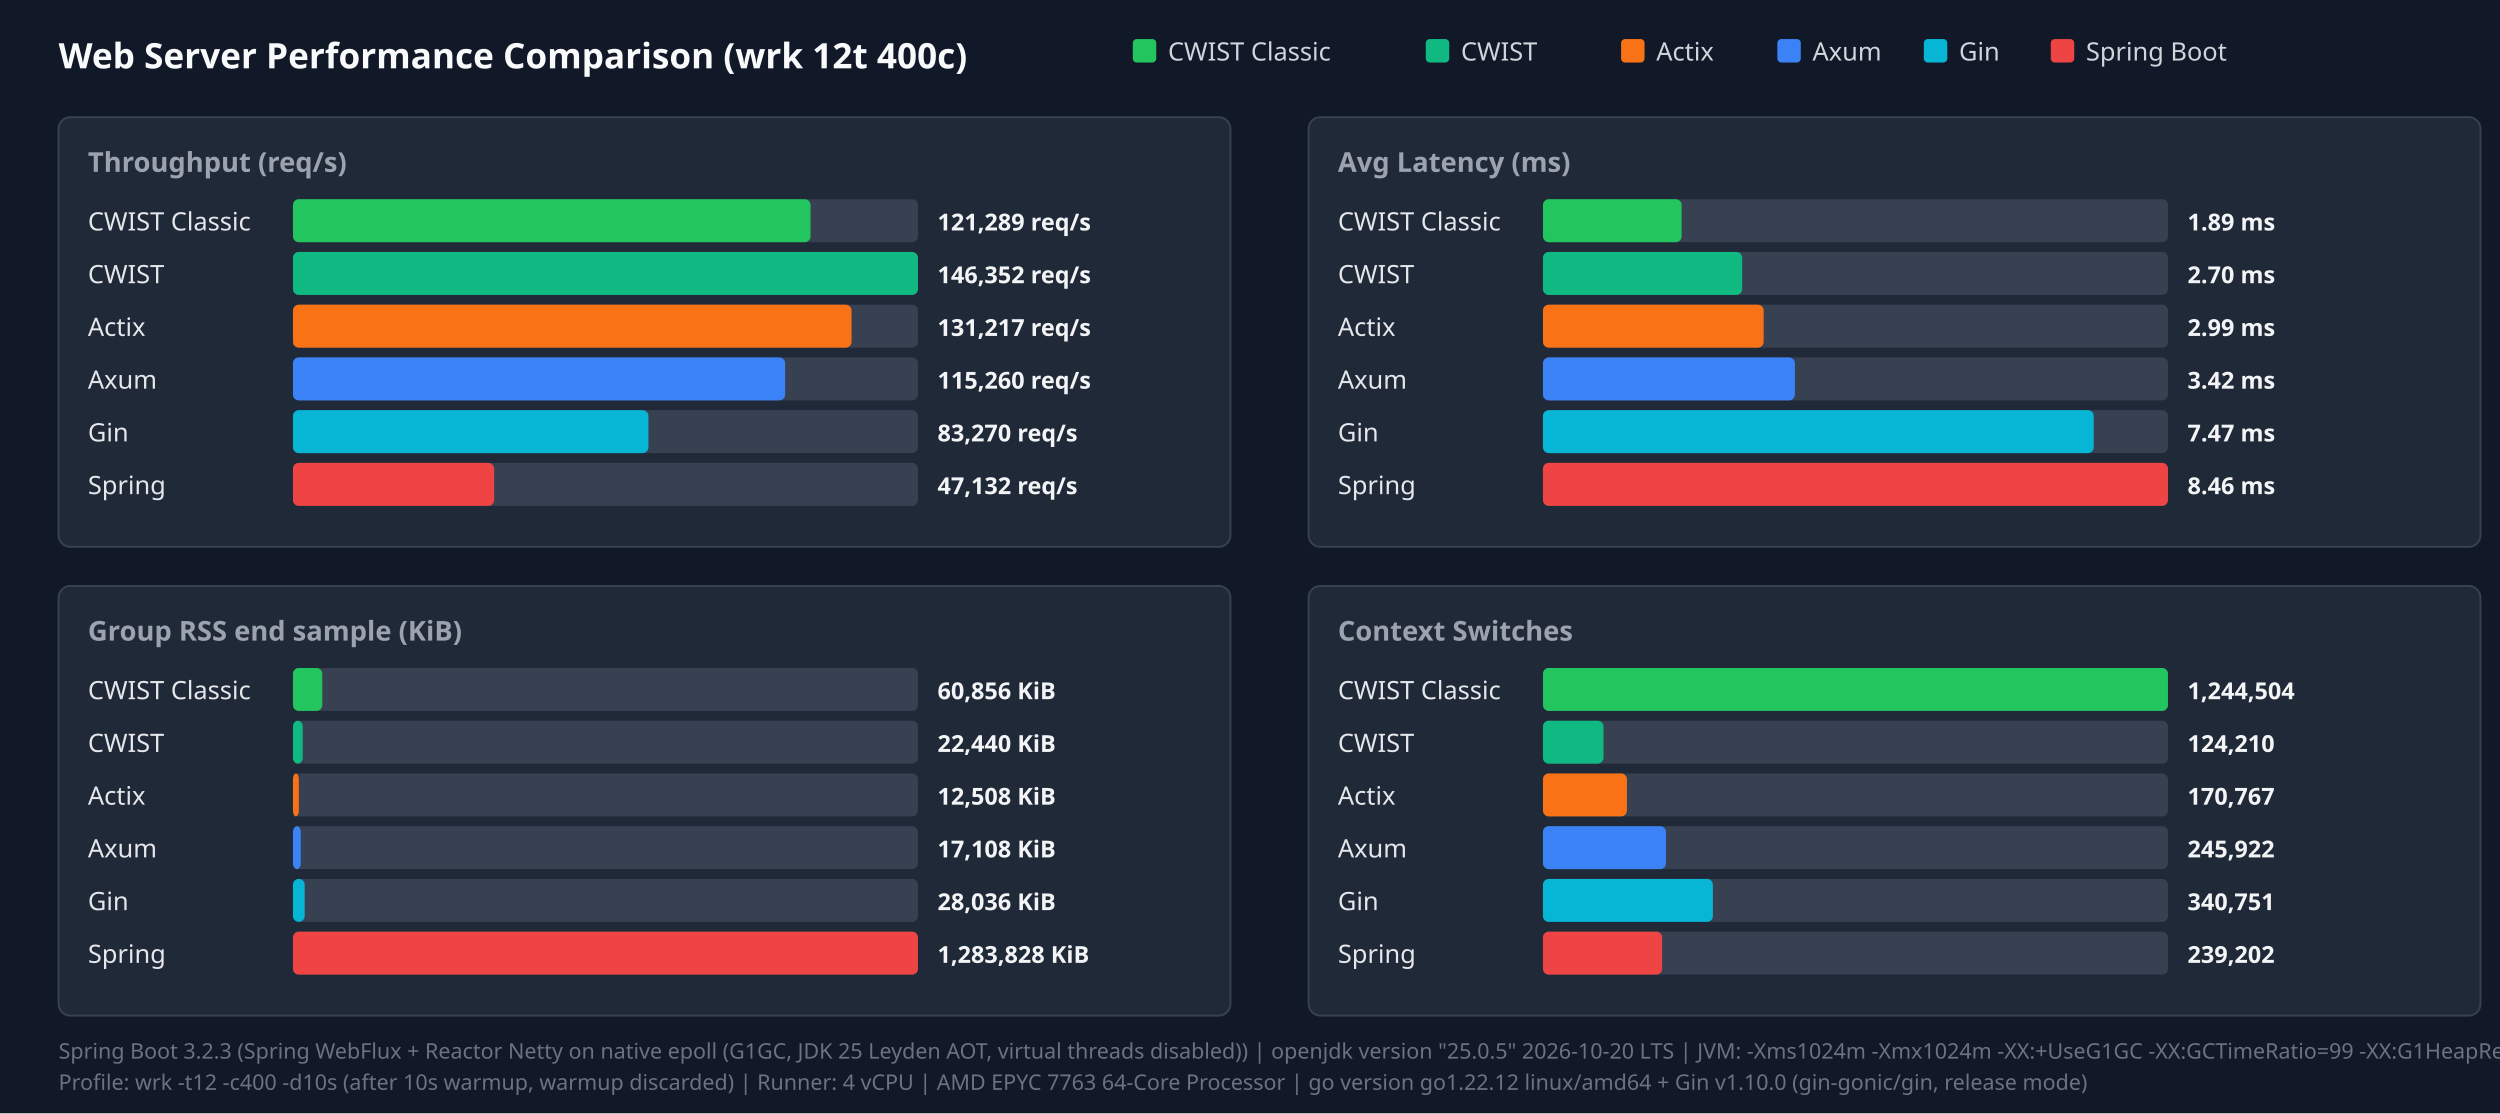
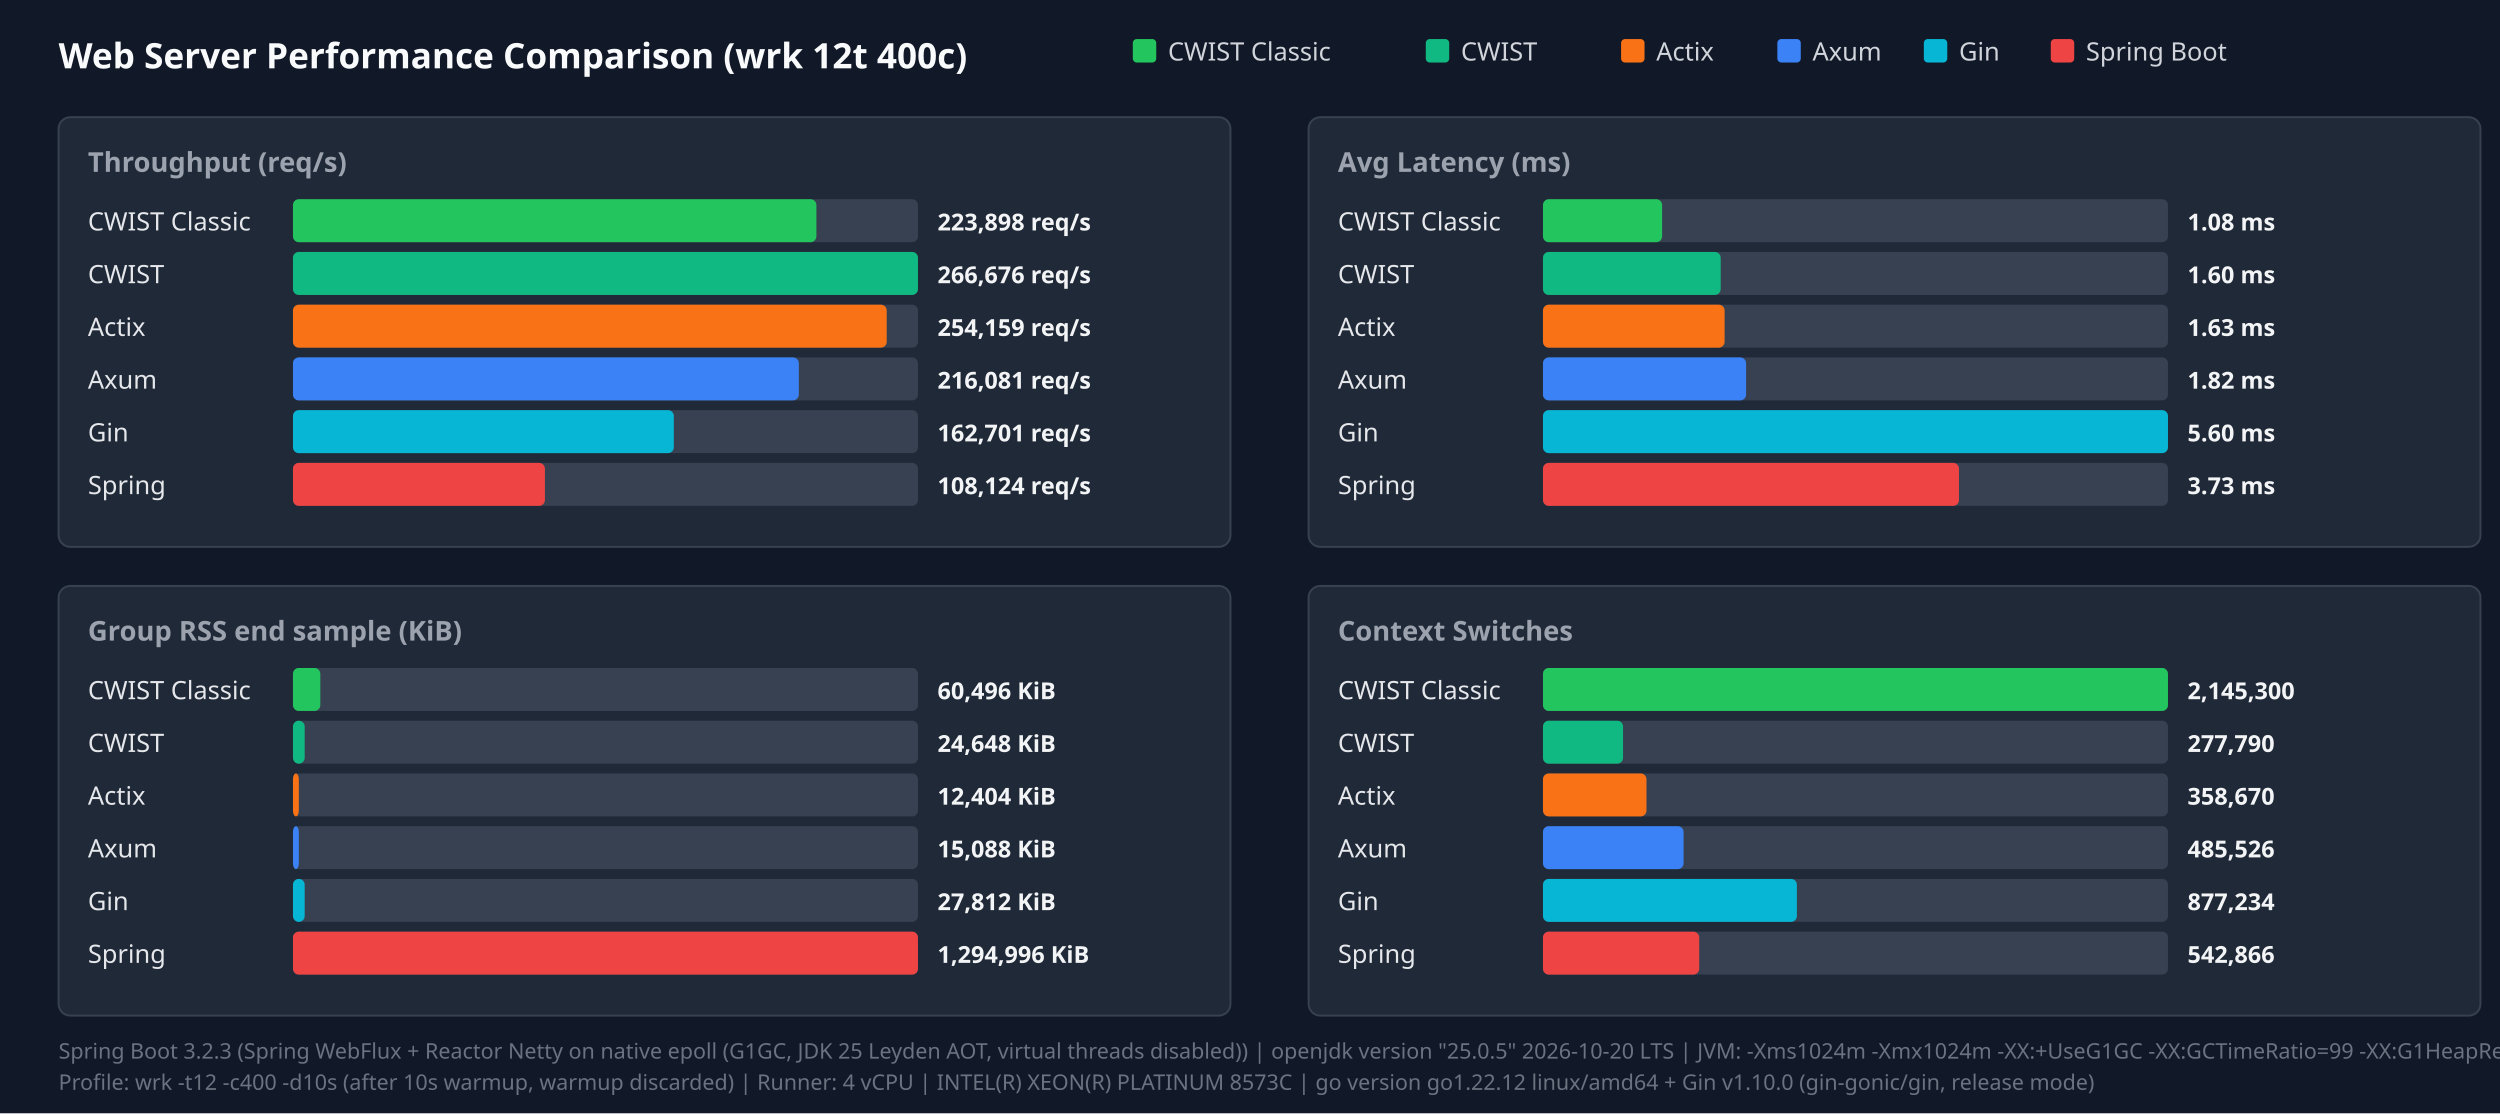
<svg xmlns="http://www.w3.org/2000/svg" width="1280" height="570" viewBox="0 0 1280 570">
  <style>.title{font:18px sans-serif;font-weight:bold;fill:#f9fafb}.panel-title{font:14px sans-serif;font-weight:600;fill:#9ca3af}.legend{font:13px sans-serif;fill:#d1d5db}.bar-label{font:13px sans-serif;font-weight:500;fill:#e5e7eb}.bar-val{font:12px sans-serif;font-weight:bold;fill:#f3f4f6}.footer{font:11px sans-serif;fill:#6b7280}</style>
  <rect width="100%" height="100%" fill="#111827" />
  <text x="30" y="35" class="title">Web Server Performance Comparison (wrk 12t 400c)</text>
  <rect x="580" y="20" width="12" height="12" fill="#22c55e" rx="2" />
  <text x="598" y="31" class="legend">CWIST Classic</text>
  <rect x="730" y="20" width="12" height="12" fill="#10b981" rx="2" />
  <text x="748" y="31" class="legend">CWIST</text>
  <rect x="830" y="20" width="12" height="12" fill="#f97316" rx="2" />
  <text x="848" y="31" class="legend">Actix</text>
  <rect x="910" y="20" width="12" height="12" fill="#3b82f6" rx="2" />
  <text x="928" y="31" class="legend">Axum</text>
  <rect x="985" y="20" width="12" height="12" fill="#06b6d4" rx="2" />
  <text x="1003" y="31" class="legend">Gin</text>
  <rect x="1050" y="20" width="12" height="12" fill="#ef4444" rx="2" />
  <text x="1068" y="31" class="legend">Spring Boot</text>
  <rect x="30" y="60" width="600" height="220" fill="#1f2937" rx="6" stroke="#374151" />
  <text x="45" y="88" class="panel-title">Throughput (req/s)</text>
  <text x="45" y="118" class="bar-label">CWIST Classic</text>
  <rect x="150" y="102" width="320" height="22" fill="#374151" rx="3" />
-   <rect x="150" y="102" width="265" height="22" fill="#22c55e" rx="3" />
-   <text x="480" y="118" class="bar-val">121,289 req/s</text>
+   <rect x="150" y="102" width="268" height="22" fill="#22c55e" rx="3" />
+   <text x="480" y="118" class="bar-val">223,898 req/s</text>
  <text x="45" y="145" class="bar-label">CWIST</text>
  <rect x="150" y="129" width="320" height="22" fill="#374151" rx="3" />
  <rect x="150" y="129" width="320" height="22" fill="#10b981" rx="3" />
-   <text x="480" y="145" class="bar-val">146,352 req/s</text>
+   <text x="480" y="145" class="bar-val">266,676 req/s</text>
  <text x="45" y="172" class="bar-label">Actix</text>
  <rect x="150" y="156" width="320" height="22" fill="#374151" rx="3" />
-   <rect x="150" y="156" width="286" height="22" fill="#f97316" rx="3" />
-   <text x="480" y="172" class="bar-val">131,217 req/s</text>
+   <rect x="150" y="156" width="304" height="22" fill="#f97316" rx="3" />
+   <text x="480" y="172" class="bar-val">254,159 req/s</text>
  <text x="45" y="199" class="bar-label">Axum</text>
  <rect x="150" y="183" width="320" height="22" fill="#374151" rx="3" />
-   <rect x="150" y="183" width="252" height="22" fill="#3b82f6" rx="3" />
-   <text x="480" y="199" class="bar-val">115,260 req/s</text>
+   <rect x="150" y="183" width="259" height="22" fill="#3b82f6" rx="3" />
+   <text x="480" y="199" class="bar-val">216,081 req/s</text>
  <text x="45" y="226" class="bar-label">Gin</text>
  <rect x="150" y="210" width="320" height="22" fill="#374151" rx="3" />
-   <rect x="150" y="210" width="182" height="22" fill="#06b6d4" rx="3" />
-   <text x="480" y="226" class="bar-val">83,270 req/s</text>
+   <rect x="150" y="210" width="195" height="22" fill="#06b6d4" rx="3" />
+   <text x="480" y="226" class="bar-val">162,701 req/s</text>
  <text x="45" y="253" class="bar-label">Spring</text>
  <rect x="150" y="237" width="320" height="22" fill="#374151" rx="3" />
-   <rect x="150" y="237" width="103" height="22" fill="#ef4444" rx="3" />
-   <text x="480" y="253" class="bar-val">47,132 req/s</text>
+   <rect x="150" y="237" width="129" height="22" fill="#ef4444" rx="3" />
+   <text x="480" y="253" class="bar-val">108,124 req/s</text>
  <rect x="670" y="60" width="600" height="220" fill="#1f2937" rx="6" stroke="#374151" />
  <text x="685" y="88" class="panel-title">Avg Latency (ms)</text>
  <text x="685" y="118" class="bar-label">CWIST Classic</text>
  <rect x="790" y="102" width="320" height="22" fill="#374151" rx="3" />
-   <rect x="790" y="102" width="71" height="22" fill="#22c55e" rx="3" />
-   <text x="1120" y="118" class="bar-val">1.89 ms</text>
+   <rect x="790" y="102" width="61" height="22" fill="#22c55e" rx="3" />
+   <text x="1120" y="118" class="bar-val">1.08 ms</text>
  <text x="685" y="145" class="bar-label">CWIST</text>
  <rect x="790" y="129" width="320" height="22" fill="#374151" rx="3" />
-   <rect x="790" y="129" width="102" height="22" fill="#10b981" rx="3" />
-   <text x="1120" y="145" class="bar-val">2.70 ms</text>
+   <rect x="790" y="129" width="91" height="22" fill="#10b981" rx="3" />
+   <text x="1120" y="145" class="bar-val">1.60 ms</text>
  <text x="685" y="172" class="bar-label">Actix</text>
  <rect x="790" y="156" width="320" height="22" fill="#374151" rx="3" />
-   <rect x="790" y="156" width="113" height="22" fill="#f97316" rx="3" />
-   <text x="1120" y="172" class="bar-val">2.99 ms</text>
+   <rect x="790" y="156" width="93" height="22" fill="#f97316" rx="3" />
+   <text x="1120" y="172" class="bar-val">1.63 ms</text>
  <text x="685" y="199" class="bar-label">Axum</text>
  <rect x="790" y="183" width="320" height="22" fill="#374151" rx="3" />
-   <rect x="790" y="183" width="129" height="22" fill="#3b82f6" rx="3" />
-   <text x="1120" y="199" class="bar-val">3.42 ms</text>
+   <rect x="790" y="183" width="104" height="22" fill="#3b82f6" rx="3" />
+   <text x="1120" y="199" class="bar-val">1.82 ms</text>
  <text x="685" y="226" class="bar-label">Gin</text>
  <rect x="790" y="210" width="320" height="22" fill="#374151" rx="3" />
-   <rect x="790" y="210" width="282" height="22" fill="#06b6d4" rx="3" />
-   <text x="1120" y="226" class="bar-val">7.47 ms</text>
+   <rect x="790" y="210" width="320" height="22" fill="#06b6d4" rx="3" />
+   <text x="1120" y="226" class="bar-val">5.60 ms</text>
  <text x="685" y="253" class="bar-label">Spring</text>
  <rect x="790" y="237" width="320" height="22" fill="#374151" rx="3" />
-   <rect x="790" y="237" width="320" height="22" fill="#ef4444" rx="3" />
-   <text x="1120" y="253" class="bar-val">8.46 ms</text>
+   <rect x="790" y="237" width="213" height="22" fill="#ef4444" rx="3" />
+   <text x="1120" y="253" class="bar-val">3.73 ms</text>
  <rect x="30" y="300" width="600" height="220" fill="#1f2937" rx="6" stroke="#374151" />
  <text x="45" y="328" class="panel-title">Group RSS end sample (KiB)</text>
  <text x="45" y="358" class="bar-label">CWIST Classic</text>
  <rect x="150" y="342" width="320" height="22" fill="#374151" rx="3" />
-   <rect x="150" y="342" width="15" height="22" fill="#22c55e" rx="3" />
-   <text x="480" y="358" class="bar-val">60,856 KiB</text>
+   <rect x="150" y="342" width="14" height="22" fill="#22c55e" rx="3" />
+   <text x="480" y="358" class="bar-val">60,496 KiB</text>
  <text x="45" y="385" class="bar-label">CWIST</text>
  <rect x="150" y="369" width="320" height="22" fill="#374151" rx="3" />
-   <rect x="150" y="369" width="5" height="22" fill="#10b981" rx="3" />
-   <text x="480" y="385" class="bar-val">22,440 KiB</text>
+   <rect x="150" y="369" width="6" height="22" fill="#10b981" rx="3" />
+   <text x="480" y="385" class="bar-val">24,648 KiB</text>
  <text x="45" y="412" class="bar-label">Actix</text>
  <rect x="150" y="396" width="320" height="22" fill="#374151" rx="3" />
  <rect x="150" y="396" width="3" height="22" fill="#f97316" rx="3" />
-   <text x="480" y="412" class="bar-val">12,508 KiB</text>
+   <text x="480" y="412" class="bar-val">12,404 KiB</text>
  <text x="45" y="439" class="bar-label">Axum</text>
  <rect x="150" y="423" width="320" height="22" fill="#374151" rx="3" />
-   <rect x="150" y="423" width="4" height="22" fill="#3b82f6" rx="3" />
-   <text x="480" y="439" class="bar-val">17,108 KiB</text>
+   <rect x="150" y="423" width="3" height="22" fill="#3b82f6" rx="3" />
+   <text x="480" y="439" class="bar-val">15,088 KiB</text>
  <text x="45" y="466" class="bar-label">Gin</text>
  <rect x="150" y="450" width="320" height="22" fill="#374151" rx="3" />
  <rect x="150" y="450" width="6" height="22" fill="#06b6d4" rx="3" />
-   <text x="480" y="466" class="bar-val">28,036 KiB</text>
+   <text x="480" y="466" class="bar-val">27,812 KiB</text>
  <text x="45" y="493" class="bar-label">Spring</text>
  <rect x="150" y="477" width="320" height="22" fill="#374151" rx="3" />
  <rect x="150" y="477" width="320" height="22" fill="#ef4444" rx="3" />
-   <text x="480" y="493" class="bar-val">1,283,828 KiB</text>
+   <text x="480" y="493" class="bar-val">1,294,996 KiB</text>
  <rect x="670" y="300" width="600" height="220" fill="#1f2937" rx="6" stroke="#374151" />
  <text x="685" y="328" class="panel-title">Context Switches</text>
  <text x="685" y="358" class="bar-label">CWIST Classic</text>
  <rect x="790" y="342" width="320" height="22" fill="#374151" rx="3" />
  <rect x="790" y="342" width="320" height="22" fill="#22c55e" rx="3" />
-   <text x="1120" y="358" class="bar-val">1,244,504</text>
+   <text x="1120" y="358" class="bar-val">2,145,300</text>
  <text x="685" y="385" class="bar-label">CWIST</text>
  <rect x="790" y="369" width="320" height="22" fill="#374151" rx="3" />
-   <rect x="790" y="369" width="31" height="22" fill="#10b981" rx="3" />
-   <text x="1120" y="385" class="bar-val">124,210</text>
+   <rect x="790" y="369" width="41" height="22" fill="#10b981" rx="3" />
+   <text x="1120" y="385" class="bar-val">277,790</text>
  <text x="685" y="412" class="bar-label">Actix</text>
  <rect x="790" y="396" width="320" height="22" fill="#374151" rx="3" />
-   <rect x="790" y="396" width="43" height="22" fill="#f97316" rx="3" />
-   <text x="1120" y="412" class="bar-val">170,767</text>
+   <rect x="790" y="396" width="53" height="22" fill="#f97316" rx="3" />
+   <text x="1120" y="412" class="bar-val">358,670</text>
  <text x="685" y="439" class="bar-label">Axum</text>
  <rect x="790" y="423" width="320" height="22" fill="#374151" rx="3" />
-   <rect x="790" y="423" width="63" height="22" fill="#3b82f6" rx="3" />
-   <text x="1120" y="439" class="bar-val">245,922</text>
+   <rect x="790" y="423" width="72" height="22" fill="#3b82f6" rx="3" />
+   <text x="1120" y="439" class="bar-val">485,526</text>
  <text x="685" y="466" class="bar-label">Gin</text>
  <rect x="790" y="450" width="320" height="22" fill="#374151" rx="3" />
-   <rect x="790" y="450" width="87" height="22" fill="#06b6d4" rx="3" />
-   <text x="1120" y="466" class="bar-val">340,751</text>
+   <rect x="790" y="450" width="130" height="22" fill="#06b6d4" rx="3" />
+   <text x="1120" y="466" class="bar-val">877,234</text>
  <text x="685" y="493" class="bar-label">Spring</text>
  <rect x="790" y="477" width="320" height="22" fill="#374151" rx="3" />
-   <rect x="790" y="477" width="61" height="22" fill="#ef4444" rx="3" />
-   <text x="1120" y="493" class="bar-val">239,202</text>
+   <rect x="790" y="477" width="80" height="22" fill="#ef4444" rx="3" />
+   <text x="1120" y="493" class="bar-val">542,866</text>
  <text x="30" y="542" class="footer">Spring Boot 3.2.3 (Spring WebFlux + Reactor Netty on native epoll (G1GC, JDK 25 Leyden AOT, virtual threads disabled)) | openjdk version "25.0.5" 2026-10-20 LTS | JVM: -Xms1024m -Xmx1024m   -XX:+UseG1GC -XX:GCTimeRatio=99 -XX:G1HeapRegionSize=1m   -XX:+AlwaysPreTouch   -XX:CompileThreshold=1500 -XX:CICompilerCount=4   -Djava.security.egd=file:/dev/urandom   -Djava.net.preferIPv4Stack=true   -Dio.netty.allocator.type=pooled   -Dio.netty.leakDetection.level=disabled   -Dio.netty.buffer.checkBounds=false   -Dio.netty.buffer.checkAccessible=false   -Dreactor.netty.ioWorkerCount=4   -Xlog:gc*:file=/tmp/spring_gc.log:time,uptime,level,tags -XX:+AOTClassLinking -XX:AOTCache=/tmp/spring_bench/app.aot (JEP 483 + JEP 514 single-step AOT)</text>
-   <text x="30" y="558" class="footer">Profile: wrk -t12 -c400 -d10s (after 10s warmup, warmup discarded) | Runner: 4 vCPU | AMD EPYC 7763 64-Core Processor | go version go1.22.12 linux/amd64 + Gin v1.10.0 (gin-gonic/gin, release mode)</text>
+   <text x="30" y="558" class="footer">Profile: wrk -t12 -c400 -d10s (after 10s warmup, warmup discarded) | Runner: 4 vCPU | INTEL(R) XEON(R) PLATINUM 8573C | go version go1.22.12 linux/amd64 + Gin v1.10.0 (gin-gonic/gin, release mode)</text>
</svg>
